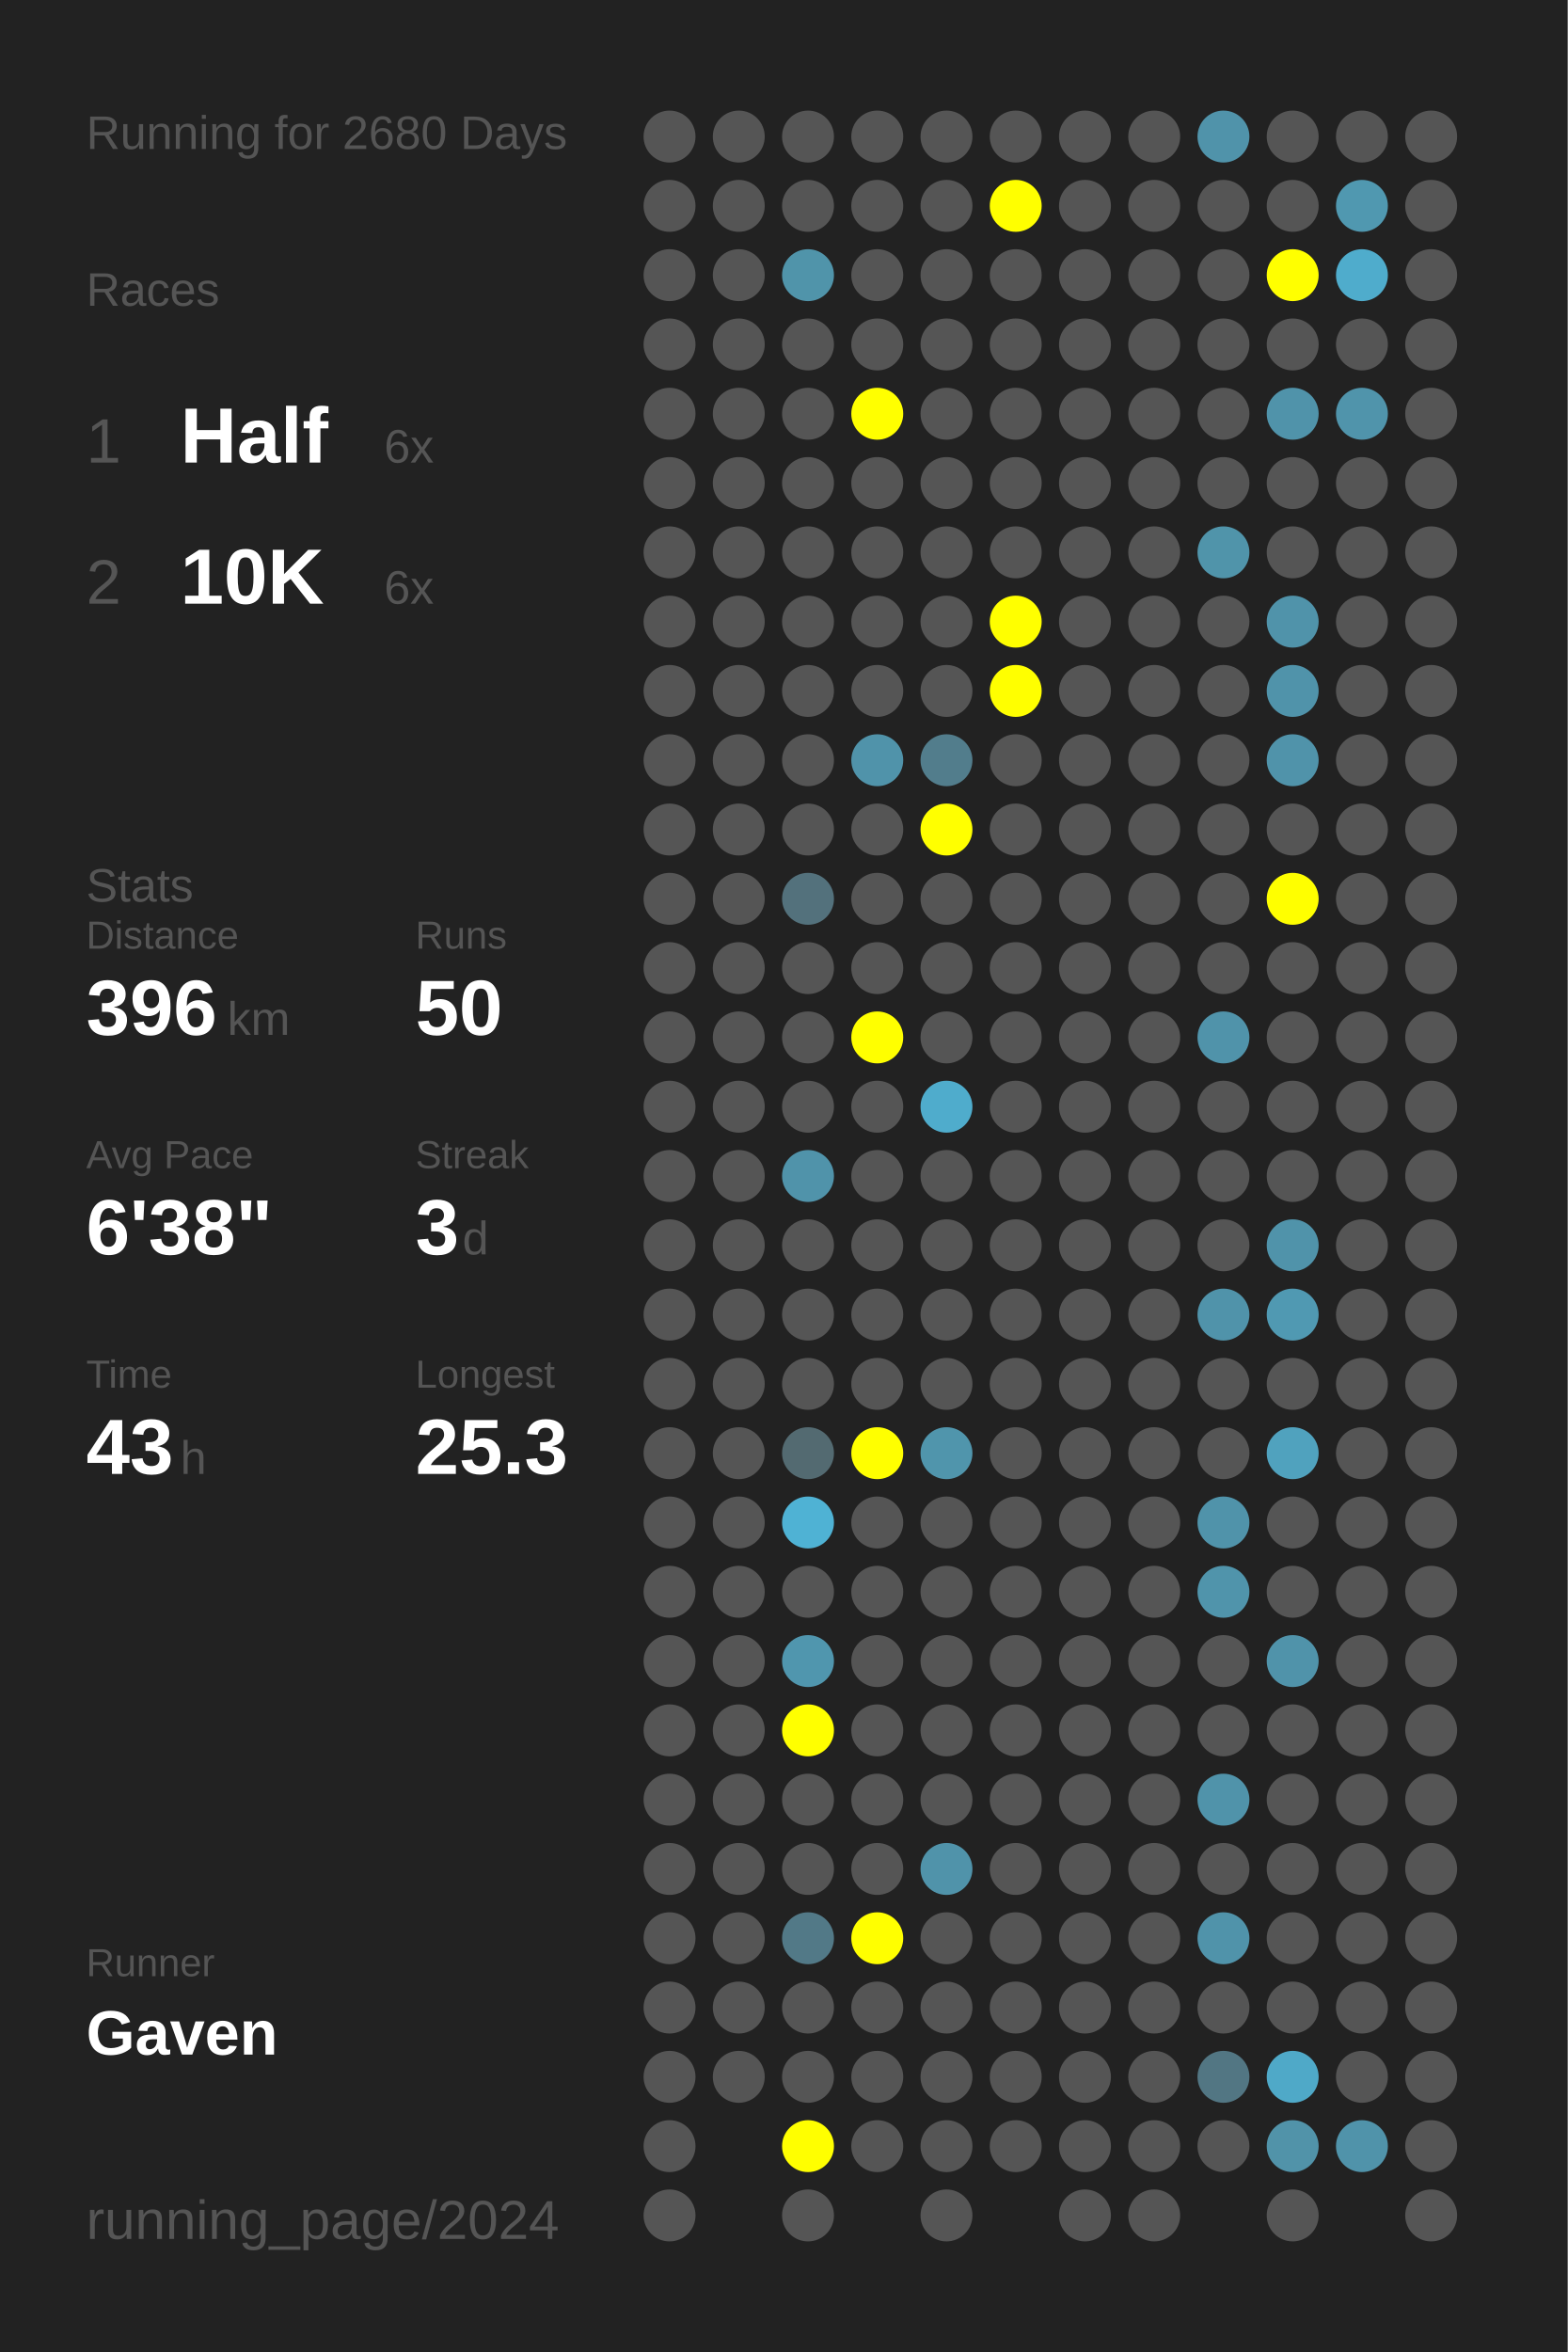
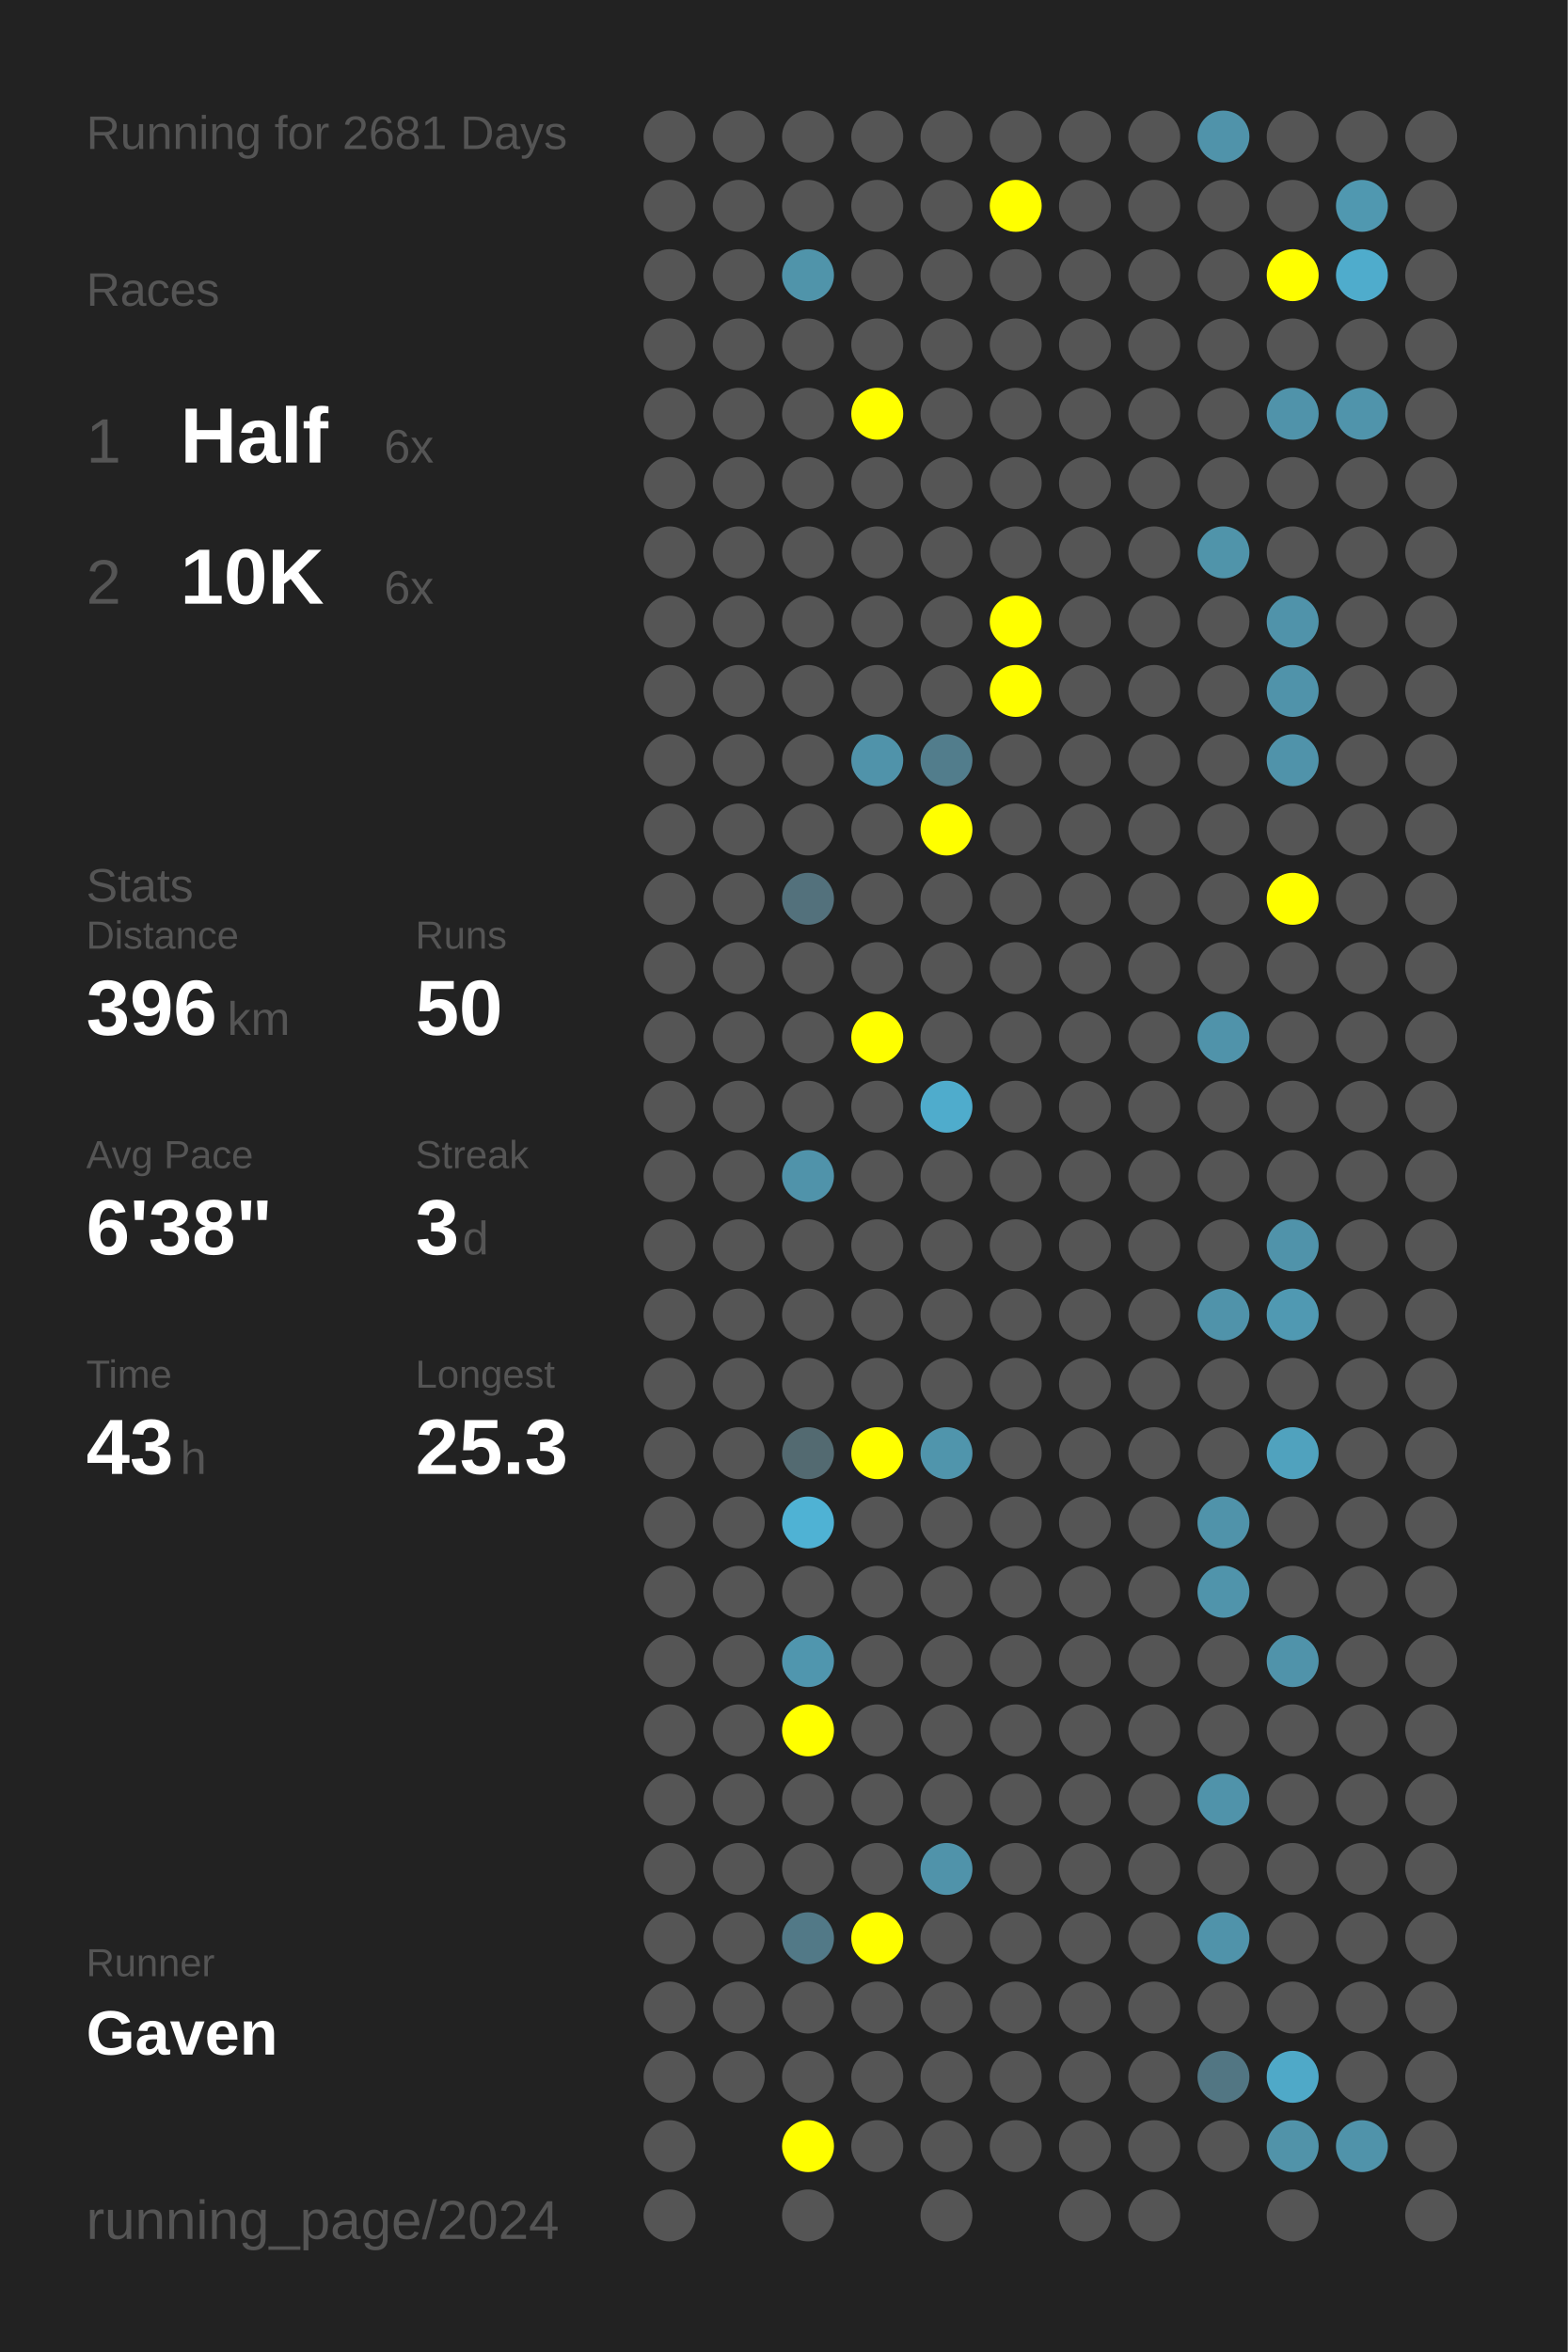
<svg xmlns="http://www.w3.org/2000/svg" baseProfile="full" height="300mm" version="1.1" viewBox="0,0,200,300" width="200mm">
  <defs />
  <rect fill="#222222" height="300" width="200" x="0" y="0" />
-   <text fill="#555555" style="font-size:6px; font-family:Arial;" x="11" y="19">Running for 2680 Days</text>
+   <text fill="#555555" style="font-size:6px; font-family:Arial;" x="11" y="19">Running for 2681 Days</text>
  <text fill="#555555" style="font-size:6px; font-family:Arial;" x="11" y="39">Races</text>
  <text fill="#555555" style="font-size:8px; font-family:Arial;" x="11" y="59">1</text>
  <text fill="#FFFFFF" style="font-size:10px; font-family:Arial; font-weight:bold;" x="23" y="59">Half</text>
  <text fill="#555555" style="font-size:6px; font-family:Arial;" x="49" y="59">6x</text>
  <text fill="#555555" style="font-size:8px; font-family:Arial;" x="11" y="77">2</text>
  <text fill="#FFFFFF" style="font-size:10px; font-family:Arial; font-weight:bold;" x="23" y="77">10K</text>
  <text fill="#555555" style="font-size:6px; font-family:Arial;" x="49" y="77">6x</text>
  <text fill="#555555" style="font-size:6px; font-family:Arial;" x="11" y="115">Stats</text>
  <text fill="#555555" style="font-size:5px; font-family:Arial;" x="11" y="121">Distance</text>
  <text fill="#FFFFFF" style="font-size:10px; font-family:Arial; font-weight:bold;" x="11" y="132">396</text>
  <text fill="#555555" style="font-size:6px; font-family:Arial;" x="29" y="132">km</text>
  <text fill="#555555" style="font-size:5px; font-family:Arial;" x="53" y="121">Runs</text>
  <text fill="#FFFFFF" style="font-size:10px; font-family:Arial; font-weight:bold;" x="53" y="132">50</text>
  <text fill="#555555" style="font-size:5px; font-family:Arial;" x="11" y="149">Avg Pace</text>
  <text fill="#FFFFFF" style="font-size:10px; font-family:Arial; font-weight:bold;" x="11" y="160">6'38"</text>
  <text fill="#555555" style="font-size:5px; font-family:Arial;" x="53" y="149">Streak</text>
  <text fill="#FFFFFF" style="font-size:10px; font-family:Arial; font-weight:bold;" x="53" y="160">3</text>
  <text fill="#555555" style="font-size:6px; font-family:Arial;" x="59" y="160">d</text>
  <text fill="#555555" style="font-size:5px; font-family:Arial;" x="11" y="177">Time</text>
  <text fill="#FFFFFF" style="font-size:10px; font-family:Arial; font-weight:bold;" x="11" y="188">43</text>
  <text fill="#555555" style="font-size:6px; font-family:Arial;" x="23" y="188">h</text>
  <text fill="#555555" style="font-size:5px; font-family:Arial;" x="53" y="177">Longest</text>
  <text fill="#FFFFFF" style="font-size:10px; font-family:Arial; font-weight:bold;" x="53" y="188">25.3</text>
  <text fill="#555555" style="font-size:5px; font-family:Arial;" x="11" y="252.065">Runner</text>
  <text fill="#FFFFFF" style="font-size:8px; font-family:Arial; font-weight:bold;" x="11" y="262.065">Gaven</text>
  <text fill="#555555" style="font-size:7px; font-family:Arial;" x="11" y="285.581">running_page/2024</text>
  <circle cx="85.417" cy="17.419" fill="#555555" r="3.312" />
  <circle cx="85.417" cy="26.258" fill="#555555" r="3.312" />
  <circle cx="85.417" cy="35.097" fill="#555555" r="3.312" />
  <circle cx="85.417" cy="43.935" fill="#555555" r="3.312" />
  <circle cx="85.417" cy="52.774" fill="#555555" r="3.312" />
  <circle cx="85.417" cy="61.613" fill="#555555" r="3.312" />
  <circle cx="85.417" cy="70.452" fill="#555555" r="3.312" />
  <circle cx="85.417" cy="79.29" fill="#555555" r="3.312" />
  <circle cx="85.417" cy="88.129" fill="#555555" r="3.312" />
  <circle cx="85.417" cy="96.968" fill="#555555" r="3.312" />
  <circle cx="85.417" cy="105.806" fill="#555555" r="3.312" />
  <circle cx="85.417" cy="114.645" fill="#555555" r="3.312" />
  <circle cx="85.417" cy="123.484" fill="#555555" r="3.312" />
  <circle cx="85.417" cy="132.323" fill="#555555" r="3.312" />
  <circle cx="85.417" cy="141.161" fill="#555555" r="3.312" />
  <circle cx="85.417" cy="150" fill="#555555" r="3.312" />
  <circle cx="85.417" cy="158.839" fill="#555555" r="3.312" />
  <circle cx="85.417" cy="167.677" fill="#555555" r="3.312" />
  <circle cx="85.417" cy="176.516" fill="#555555" r="3.312" />
  <circle cx="85.417" cy="185.355" fill="#555555" r="3.312" />
  <circle cx="85.417" cy="194.194" fill="#555555" r="3.312" />
  <circle cx="85.417" cy="203.032" fill="#555555" r="3.312" />
  <circle cx="85.417" cy="211.871" fill="#555555" r="3.312" />
  <circle cx="85.417" cy="220.71" fill="#555555" r="3.312" />
  <circle cx="85.417" cy="229.548" fill="#555555" r="3.312" />
  <circle cx="85.417" cy="238.387" fill="#555555" r="3.312" />
  <circle cx="85.417" cy="247.226" fill="#555555" r="3.312" />
  <circle cx="85.417" cy="256.065" fill="#555555" r="3.312" />
  <circle cx="85.417" cy="264.903" fill="#555555" r="3.312" />
  <circle cx="85.417" cy="273.742" fill="#555555" r="3.312" />
  <circle cx="85.417" cy="282.581" fill="#555555" r="3.312" />
  <circle cx="94.25" cy="17.419" fill="#555555" r="3.312" />
  <circle cx="94.25" cy="26.258" fill="#555555" r="3.312" />
  <circle cx="94.25" cy="35.097" fill="#555555" r="3.312" />
  <circle cx="94.25" cy="43.935" fill="#555555" r="3.312" />
  <circle cx="94.25" cy="52.774" fill="#555555" r="3.312" />
  <circle cx="94.25" cy="61.613" fill="#555555" r="3.312" />
  <circle cx="94.25" cy="70.452" fill="#555555" r="3.312" />
  <circle cx="94.25" cy="79.29" fill="#555555" r="3.312" />
  <circle cx="94.25" cy="88.129" fill="#555555" r="3.312" />
  <circle cx="94.25" cy="96.968" fill="#555555" r="3.312" />
  <circle cx="94.25" cy="105.806" fill="#555555" r="3.312" />
  <circle cx="94.25" cy="114.645" fill="#555555" r="3.312" />
  <circle cx="94.25" cy="123.484" fill="#555555" r="3.312" />
  <circle cx="94.25" cy="132.323" fill="#555555" r="3.312" />
  <circle cx="94.25" cy="141.161" fill="#555555" r="3.312" />
  <circle cx="94.25" cy="150" fill="#555555" r="3.312" />
  <circle cx="94.25" cy="158.839" fill="#555555" r="3.312" />
  <circle cx="94.25" cy="167.677" fill="#555555" r="3.312" />
  <circle cx="94.25" cy="176.516" fill="#555555" r="3.312" />
  <circle cx="94.25" cy="185.355" fill="#555555" r="3.312" />
  <circle cx="94.25" cy="194.194" fill="#555555" r="3.312" />
  <circle cx="94.25" cy="203.032" fill="#555555" r="3.312" />
  <circle cx="94.25" cy="211.871" fill="#555555" r="3.312" />
  <circle cx="94.25" cy="220.71" fill="#555555" r="3.312" />
  <circle cx="94.25" cy="229.548" fill="#555555" r="3.312" />
  <circle cx="94.25" cy="238.387" fill="#555555" r="3.312" />
  <circle cx="94.25" cy="247.226" fill="#555555" r="3.312" />
  <circle cx="94.25" cy="256.065" fill="#555555" r="3.312" />
  <circle cx="94.25" cy="264.903" fill="#555555" r="3.312" />
  <circle cx="103.083" cy="17.419" fill="#555555" r="3.312" />
  <circle cx="103.083" cy="26.258" fill="#555555" r="3.312" />
  <circle cx="103.083" cy="35.097" fill="#5094aa" r="3.312" />
  <circle cx="103.083" cy="43.935" fill="#555555" r="3.312" />
  <circle cx="103.083" cy="52.774" fill="#555555" r="3.312" />
  <circle cx="103.083" cy="61.613" fill="#555555" r="3.312" />
  <circle cx="103.083" cy="70.452" fill="#555555" r="3.312" />
  <circle cx="103.083" cy="79.29" fill="#555555" r="3.312" />
  <circle cx="103.083" cy="88.129" fill="#555555" r="3.312" />
  <circle cx="103.083" cy="96.968" fill="#555555" r="3.312" />
  <circle cx="103.083" cy="105.806" fill="#555555" r="3.312" />
  <circle cx="103.083" cy="114.645" fill="#53717c" r="3.312" />
  <circle cx="103.083" cy="123.484" fill="#555555" r="3.312" />
  <circle cx="103.083" cy="132.323" fill="#555555" r="3.312" />
  <circle cx="103.083" cy="141.161" fill="#555555" r="3.312" />
  <circle cx="103.083" cy="150" fill="#5093aa" r="3.312" />
  <circle cx="103.083" cy="158.839" fill="#555555" r="3.312" />
  <circle cx="103.083" cy="167.677" fill="#555555" r="3.312" />
  <circle cx="103.083" cy="176.516" fill="#555555" r="3.312" />
  <circle cx="103.083" cy="185.355" fill="#536a71" r="3.312" />
  <circle cx="103.083" cy="194.194" fill="#4fb2d4" r="3.312" />
  <circle cx="103.083" cy="203.032" fill="#555555" r="3.312" />
  <circle cx="103.083" cy="211.871" fill="#5096ae" r="3.312" />
  <circle cx="103.083" cy="220.71" fill="#FFFF00" r="3.312" />
  <circle cx="103.083" cy="229.548" fill="#555555" r="3.312" />
  <circle cx="103.083" cy="238.387" fill="#555555" r="3.312" />
  <circle cx="103.083" cy="247.226" fill="#527987" r="3.312" />
  <circle cx="103.083" cy="256.065" fill="#555555" r="3.312" />
  <circle cx="103.083" cy="264.903" fill="#555555" r="3.312" />
  <circle cx="103.083" cy="273.742" fill="#FFFF00" r="3.312" />
  <circle cx="103.083" cy="282.581" fill="#555555" r="3.312" />
  <circle cx="111.917" cy="17.419" fill="#555555" r="3.312" />
  <circle cx="111.917" cy="26.258" fill="#555555" r="3.312" />
  <circle cx="111.917" cy="35.097" fill="#555555" r="3.312" />
  <circle cx="111.917" cy="43.935" fill="#555555" r="3.312" />
  <circle cx="111.917" cy="52.774" fill="#FFFF00" r="3.312" />
  <circle cx="111.917" cy="61.613" fill="#555555" r="3.312" />
  <circle cx="111.917" cy="70.452" fill="#555555" r="3.312" />
  <circle cx="111.917" cy="79.29" fill="#555555" r="3.312" />
  <circle cx="111.917" cy="88.129" fill="#555555" r="3.312" />
  <circle cx="111.917" cy="96.968" fill="#5093aa" r="3.312" />
  <circle cx="111.917" cy="105.806" fill="#555555" r="3.312" />
  <circle cx="111.917" cy="114.645" fill="#555555" r="3.312" />
  <circle cx="111.917" cy="123.484" fill="#555555" r="3.312" />
  <circle cx="111.917" cy="132.323" fill="#FFFF00" r="3.312" />
  <circle cx="111.917" cy="141.161" fill="#555555" r="3.312" />
  <circle cx="111.917" cy="150" fill="#555555" r="3.312" />
  <circle cx="111.917" cy="158.839" fill="#555555" r="3.312" />
  <circle cx="111.917" cy="167.677" fill="#555555" r="3.312" />
  <circle cx="111.917" cy="176.516" fill="#555555" r="3.312" />
  <circle cx="111.917" cy="185.355" fill="#FFFF00" r="3.312" />
  <circle cx="111.917" cy="194.194" fill="#555555" r="3.312" />
  <circle cx="111.917" cy="203.032" fill="#555555" r="3.312" />
  <circle cx="111.917" cy="211.871" fill="#555555" r="3.312" />
  <circle cx="111.917" cy="220.71" fill="#555555" r="3.312" />
  <circle cx="111.917" cy="229.548" fill="#555555" r="3.312" />
  <circle cx="111.917" cy="238.387" fill="#555555" r="3.312" />
  <circle cx="111.917" cy="247.226" fill="#FFFF00" r="3.312" />
  <circle cx="111.917" cy="256.065" fill="#555555" r="3.312" />
  <circle cx="111.917" cy="264.903" fill="#555555" r="3.312" />
  <circle cx="111.917" cy="273.742" fill="#555555" r="3.312" />
  <circle cx="120.75" cy="17.419" fill="#555555" r="3.312" />
  <circle cx="120.75" cy="26.258" fill="#555555" r="3.312" />
  <circle cx="120.75" cy="35.097" fill="#555555" r="3.312" />
  <circle cx="120.75" cy="43.935" fill="#555555" r="3.312" />
  <circle cx="120.75" cy="52.774" fill="#555555" r="3.312" />
  <circle cx="120.75" cy="61.613" fill="#555555" r="3.312" />
  <circle cx="120.75" cy="70.452" fill="#555555" r="3.312" />
  <circle cx="120.75" cy="79.29" fill="#555555" r="3.312" />
  <circle cx="120.75" cy="88.129" fill="#555555" r="3.312" />
  <circle cx="120.75" cy="96.968" fill="#527d8c" r="3.312" />
  <circle cx="120.75" cy="105.806" fill="#FFFF00" r="3.312" />
  <circle cx="120.75" cy="114.645" fill="#555555" r="3.312" />
  <circle cx="120.75" cy="123.484" fill="#555555" r="3.312" />
  <circle cx="120.75" cy="132.323" fill="#555555" r="3.312" />
  <circle cx="120.75" cy="141.161" fill="#4faccc" r="3.312" />
  <circle cx="120.75" cy="150" fill="#555555" r="3.312" />
  <circle cx="120.75" cy="158.839" fill="#555555" r="3.312" />
  <circle cx="120.75" cy="167.677" fill="#555555" r="3.312" />
  <circle cx="120.75" cy="176.516" fill="#555555" r="3.312" />
  <circle cx="120.75" cy="185.355" fill="#5095ac" r="3.312" />
  <circle cx="120.75" cy="194.194" fill="#555555" r="3.312" />
  <circle cx="120.75" cy="203.032" fill="#555555" r="3.312" />
  <circle cx="120.75" cy="211.871" fill="#555555" r="3.312" />
  <circle cx="120.75" cy="220.71" fill="#555555" r="3.312" />
  <circle cx="120.75" cy="229.548" fill="#555555" r="3.312" />
  <circle cx="120.75" cy="238.387" fill="#5093aa" r="3.312" />
  <circle cx="120.75" cy="247.226" fill="#555555" r="3.312" />
  <circle cx="120.75" cy="256.065" fill="#555555" r="3.312" />
  <circle cx="120.75" cy="264.903" fill="#555555" r="3.312" />
  <circle cx="120.75" cy="273.742" fill="#555555" r="3.312" />
  <circle cx="120.75" cy="282.581" fill="#555555" r="3.312" />
  <circle cx="129.583" cy="17.419" fill="#555555" r="3.312" />
  <circle cx="129.583" cy="26.258" fill="#FFFF00" r="3.312" />
  <circle cx="129.583" cy="35.097" fill="#555555" r="3.312" />
  <circle cx="129.583" cy="43.935" fill="#555555" r="3.312" />
  <circle cx="129.583" cy="52.774" fill="#555555" r="3.312" />
  <circle cx="129.583" cy="61.613" fill="#555555" r="3.312" />
  <circle cx="129.583" cy="70.452" fill="#555555" r="3.312" />
  <circle cx="129.583" cy="79.29" fill="#FFFF00" r="3.312" />
  <circle cx="129.583" cy="88.129" fill="#FFFF00" r="3.312" />
  <circle cx="129.583" cy="96.968" fill="#555555" r="3.312" />
  <circle cx="129.583" cy="105.806" fill="#555555" r="3.312" />
  <circle cx="129.583" cy="114.645" fill="#555555" r="3.312" />
  <circle cx="129.583" cy="123.484" fill="#555555" r="3.312" />
  <circle cx="129.583" cy="132.323" fill="#555555" r="3.312" />
  <circle cx="129.583" cy="141.161" fill="#555555" r="3.312" />
  <circle cx="129.583" cy="150" fill="#555555" r="3.312" />
  <circle cx="129.583" cy="158.839" fill="#555555" r="3.312" />
  <circle cx="129.583" cy="167.677" fill="#555555" r="3.312" />
  <circle cx="129.583" cy="176.516" fill="#555555" r="3.312" />
  <circle cx="129.583" cy="185.355" fill="#555555" r="3.312" />
  <circle cx="129.583" cy="194.194" fill="#555555" r="3.312" />
  <circle cx="129.583" cy="203.032" fill="#555555" r="3.312" />
  <circle cx="129.583" cy="211.871" fill="#555555" r="3.312" />
  <circle cx="129.583" cy="220.71" fill="#555555" r="3.312" />
  <circle cx="129.583" cy="229.548" fill="#555555" r="3.312" />
  <circle cx="129.583" cy="238.387" fill="#555555" r="3.312" />
  <circle cx="129.583" cy="247.226" fill="#555555" r="3.312" />
  <circle cx="129.583" cy="256.065" fill="#555555" r="3.312" />
  <circle cx="129.583" cy="264.903" fill="#555555" r="3.312" />
  <circle cx="129.583" cy="273.742" fill="#555555" r="3.312" />
  <circle cx="138.417" cy="17.419" fill="#555555" r="3.312" />
  <circle cx="138.417" cy="26.258" fill="#555555" r="3.312" />
  <circle cx="138.417" cy="35.097" fill="#555555" r="3.312" />
  <circle cx="138.417" cy="43.935" fill="#555555" r="3.312" />
  <circle cx="138.417" cy="52.774" fill="#555555" r="3.312" />
  <circle cx="138.417" cy="61.613" fill="#555555" r="3.312" />
  <circle cx="138.417" cy="70.452" fill="#555555" r="3.312" />
  <circle cx="138.417" cy="79.29" fill="#555555" r="3.312" />
  <circle cx="138.417" cy="88.129" fill="#555555" r="3.312" />
  <circle cx="138.417" cy="96.968" fill="#555555" r="3.312" />
  <circle cx="138.417" cy="105.806" fill="#555555" r="3.312" />
  <circle cx="138.417" cy="114.645" fill="#555555" r="3.312" />
  <circle cx="138.417" cy="123.484" fill="#555555" r="3.312" />
  <circle cx="138.417" cy="132.323" fill="#555555" r="3.312" />
  <circle cx="138.417" cy="141.161" fill="#555555" r="3.312" />
  <circle cx="138.417" cy="150" fill="#555555" r="3.312" />
  <circle cx="138.417" cy="158.839" fill="#555555" r="3.312" />
  <circle cx="138.417" cy="167.677" fill="#555555" r="3.312" />
  <circle cx="138.417" cy="176.516" fill="#555555" r="3.312" />
  <circle cx="138.417" cy="185.355" fill="#555555" r="3.312" />
  <circle cx="138.417" cy="194.194" fill="#555555" r="3.312" />
  <circle cx="138.417" cy="203.032" fill="#555555" r="3.312" />
  <circle cx="138.417" cy="211.871" fill="#555555" r="3.312" />
  <circle cx="138.417" cy="220.71" fill="#555555" r="3.312" />
  <circle cx="138.417" cy="229.548" fill="#555555" r="3.312" />
  <circle cx="138.417" cy="238.387" fill="#555555" r="3.312" />
  <circle cx="138.417" cy="247.226" fill="#555555" r="3.312" />
  <circle cx="138.417" cy="256.065" fill="#555555" r="3.312" />
  <circle cx="138.417" cy="264.903" fill="#555555" r="3.312" />
  <circle cx="138.417" cy="273.742" fill="#555555" r="3.312" />
  <circle cx="138.417" cy="282.581" fill="#555555" r="3.312" />
  <circle cx="147.25" cy="17.419" fill="#555555" r="3.312" />
  <circle cx="147.25" cy="26.258" fill="#555555" r="3.312" />
  <circle cx="147.25" cy="35.097" fill="#555555" r="3.312" />
  <circle cx="147.25" cy="43.935" fill="#555555" r="3.312" />
  <circle cx="147.25" cy="52.774" fill="#555555" r="3.312" />
  <circle cx="147.25" cy="61.613" fill="#555555" r="3.312" />
  <circle cx="147.25" cy="70.452" fill="#555555" r="3.312" />
  <circle cx="147.25" cy="79.29" fill="#555555" r="3.312" />
  <circle cx="147.25" cy="88.129" fill="#555555" r="3.312" />
  <circle cx="147.25" cy="96.968" fill="#555555" r="3.312" />
  <circle cx="147.25" cy="105.806" fill="#555555" r="3.312" />
  <circle cx="147.25" cy="114.645" fill="#555555" r="3.312" />
  <circle cx="147.25" cy="123.484" fill="#555555" r="3.312" />
  <circle cx="147.25" cy="132.323" fill="#555555" r="3.312" />
  <circle cx="147.25" cy="141.161" fill="#555555" r="3.312" />
  <circle cx="147.25" cy="150" fill="#555555" r="3.312" />
  <circle cx="147.25" cy="158.839" fill="#555555" r="3.312" />
  <circle cx="147.25" cy="167.677" fill="#555555" r="3.312" />
  <circle cx="147.25" cy="176.516" fill="#555555" r="3.312" />
  <circle cx="147.25" cy="185.355" fill="#555555" r="3.312" />
  <circle cx="147.25" cy="194.194" fill="#555555" r="3.312" />
  <circle cx="147.25" cy="203.032" fill="#555555" r="3.312" />
  <circle cx="147.25" cy="211.871" fill="#555555" r="3.312" />
  <circle cx="147.25" cy="220.71" fill="#555555" r="3.312" />
  <circle cx="147.25" cy="229.548" fill="#555555" r="3.312" />
  <circle cx="147.25" cy="238.387" fill="#555555" r="3.312" />
  <circle cx="147.25" cy="247.226" fill="#555555" r="3.312" />
  <circle cx="147.25" cy="256.065" fill="#555555" r="3.312" />
  <circle cx="147.25" cy="264.903" fill="#555555" r="3.312" />
  <circle cx="147.25" cy="273.742" fill="#555555" r="3.312" />
  <circle cx="147.25" cy="282.581" fill="#555555" r="3.312" />
  <circle cx="156.083" cy="17.419" fill="#5093aa" r="3.312" />
  <circle cx="156.083" cy="26.258" fill="#555555" r="3.312" />
  <circle cx="156.083" cy="35.097" fill="#555555" r="3.312" />
  <circle cx="156.083" cy="43.935" fill="#555555" r="3.312" />
  <circle cx="156.083" cy="52.774" fill="#555555" r="3.312" />
  <circle cx="156.083" cy="61.613" fill="#555555" r="3.312" />
  <circle cx="156.083" cy="70.452" fill="#5094aa" r="3.312" />
  <circle cx="156.083" cy="79.29" fill="#555555" r="3.312" />
  <circle cx="156.083" cy="88.129" fill="#555555" r="3.312" />
  <circle cx="156.083" cy="96.968" fill="#555555" r="3.312" />
  <circle cx="156.083" cy="105.806" fill="#555555" r="3.312" />
  <circle cx="156.083" cy="114.645" fill="#555555" r="3.312" />
  <circle cx="156.083" cy="123.484" fill="#555555" r="3.312" />
  <circle cx="156.083" cy="132.323" fill="#5093aa" r="3.312" />
  <circle cx="156.083" cy="141.161" fill="#555555" r="3.312" />
  <circle cx="156.083" cy="150" fill="#555555" r="3.312" />
  <circle cx="156.083" cy="158.839" fill="#555555" r="3.312" />
  <circle cx="156.083" cy="167.677" fill="#5093aa" r="3.312" />
  <circle cx="156.083" cy="176.516" fill="#555555" r="3.312" />
  <circle cx="156.083" cy="185.355" fill="#555555" r="3.312" />
  <circle cx="156.083" cy="194.194" fill="#5093aa" r="3.312" />
  <circle cx="156.083" cy="203.032" fill="#5094ab" r="3.312" />
  <circle cx="156.083" cy="211.871" fill="#555555" r="3.312" />
  <circle cx="156.083" cy="220.71" fill="#555555" r="3.312" />
  <circle cx="156.083" cy="229.548" fill="#5093aa" r="3.312" />
  <circle cx="156.083" cy="238.387" fill="#555555" r="3.312" />
  <circle cx="156.083" cy="247.226" fill="#5093aa" r="3.312" />
  <circle cx="156.083" cy="256.065" fill="#555555" r="3.312" />
  <circle cx="156.083" cy="264.903" fill="#527683" r="3.312" />
  <circle cx="156.083" cy="273.742" fill="#555555" r="3.312" />
  <circle cx="164.917" cy="17.419" fill="#555555" r="3.312" />
  <circle cx="164.917" cy="26.258" fill="#555555" r="3.312" />
  <circle cx="164.917" cy="35.097" fill="#FFFF00" r="3.312" />
  <circle cx="164.917" cy="43.935" fill="#555555" r="3.312" />
  <circle cx="164.917" cy="52.774" fill="#5093aa" r="3.312" />
  <circle cx="164.917" cy="61.613" fill="#555555" r="3.312" />
  <circle cx="164.917" cy="70.452" fill="#555555" r="3.312" />
  <circle cx="164.917" cy="79.29" fill="#5093aa" r="3.312" />
  <circle cx="164.917" cy="88.129" fill="#5093aa" r="3.312" />
  <circle cx="164.917" cy="96.968" fill="#5093aa" r="3.312" />
  <circle cx="164.917" cy="105.806" fill="#555555" r="3.312" />
  <circle cx="164.917" cy="114.645" fill="#FFFF00" r="3.312" />
  <circle cx="164.917" cy="123.484" fill="#555555" r="3.312" />
  <circle cx="164.917" cy="132.323" fill="#555555" r="3.312" />
  <circle cx="164.917" cy="141.161" fill="#555555" r="3.312" />
  <circle cx="164.917" cy="150" fill="#555555" r="3.312" />
  <circle cx="164.917" cy="158.839" fill="#5093aa" r="3.312" />
  <circle cx="164.917" cy="167.677" fill="#5099b2" r="3.312" />
  <circle cx="164.917" cy="176.516" fill="#555555" r="3.312" />
  <circle cx="164.917" cy="185.355" fill="#50a2be" r="3.312" />
  <circle cx="164.917" cy="194.194" fill="#555555" r="3.312" />
  <circle cx="164.917" cy="203.032" fill="#555555" r="3.312" />
  <circle cx="164.917" cy="211.871" fill="#5093aa" r="3.312" />
  <circle cx="164.917" cy="220.71" fill="#555555" r="3.312" />
  <circle cx="164.917" cy="229.548" fill="#555555" r="3.312" />
  <circle cx="164.917" cy="238.387" fill="#555555" r="3.312" />
  <circle cx="164.917" cy="247.226" fill="#555555" r="3.312" />
  <circle cx="164.917" cy="256.065" fill="#555555" r="3.312" />
  <circle cx="164.917" cy="264.903" fill="#4fa9c8" r="3.312" />
  <circle cx="164.917" cy="273.742" fill="#5193a9" r="3.312" />
  <circle cx="164.917" cy="282.581" fill="#555555" r="3.312" />
  <circle cx="173.75" cy="17.419" fill="#555555" r="3.312" />
  <circle cx="173.75" cy="26.258" fill="#5098b0" r="3.312" />
  <circle cx="173.75" cy="35.097" fill="#4faccc" r="3.312" />
  <circle cx="173.75" cy="43.935" fill="#555555" r="3.312" />
  <circle cx="173.75" cy="52.774" fill="#5094ab" r="3.312" />
  <circle cx="173.75" cy="61.613" fill="#555555" r="3.312" />
  <circle cx="173.75" cy="70.452" fill="#555555" r="3.312" />
  <circle cx="173.75" cy="79.29" fill="#555555" r="3.312" />
  <circle cx="173.75" cy="88.129" fill="#555555" r="3.312" />
  <circle cx="173.75" cy="96.968" fill="#555555" r="3.312" />
  <circle cx="173.75" cy="105.806" fill="#555555" r="3.312" />
  <circle cx="173.75" cy="114.645" fill="#555555" r="3.312" />
  <circle cx="173.75" cy="123.484" fill="#555555" r="3.312" />
  <circle cx="173.75" cy="132.323" fill="#555555" r="3.312" />
  <circle cx="173.75" cy="141.161" fill="#555555" r="3.312" />
  <circle cx="173.75" cy="150" fill="#555555" r="3.312" />
  <circle cx="173.75" cy="158.839" fill="#555555" r="3.312" />
  <circle cx="173.75" cy="167.677" fill="#555555" r="3.312" />
  <circle cx="173.75" cy="176.516" fill="#555555" r="3.312" />
  <circle cx="173.75" cy="185.355" fill="#555555" r="3.312" />
  <circle cx="173.75" cy="194.194" fill="#555555" r="3.312" />
  <circle cx="173.75" cy="203.032" fill="#555555" r="3.312" />
  <circle cx="173.75" cy="211.871" fill="#555555" r="3.312" />
  <circle cx="173.75" cy="220.71" fill="#555555" r="3.312" />
  <circle cx="173.75" cy="229.548" fill="#555555" r="3.312" />
  <circle cx="173.75" cy="238.387" fill="#555555" r="3.312" />
  <circle cx="173.75" cy="247.226" fill="#555555" r="3.312" />
  <circle cx="173.75" cy="256.065" fill="#555555" r="3.312" />
  <circle cx="173.75" cy="264.903" fill="#555555" r="3.312" />
  <circle cx="173.75" cy="273.742" fill="#5093aa" r="3.312" />
  <circle cx="182.583" cy="17.419" fill="#555555" r="3.312" />
  <circle cx="182.583" cy="26.258" fill="#555555" r="3.312" />
  <circle cx="182.583" cy="35.097" fill="#555555" r="3.312" />
  <circle cx="182.583" cy="43.935" fill="#555555" r="3.312" />
  <circle cx="182.583" cy="52.774" fill="#555555" r="3.312" />
  <circle cx="182.583" cy="61.613" fill="#555555" r="3.312" />
  <circle cx="182.583" cy="70.452" fill="#555555" r="3.312" />
  <circle cx="182.583" cy="79.29" fill="#555555" r="3.312" />
  <circle cx="182.583" cy="88.129" fill="#555555" r="3.312" />
  <circle cx="182.583" cy="96.968" fill="#555555" r="3.312" />
  <circle cx="182.583" cy="105.806" fill="#555555" r="3.312" />
  <circle cx="182.583" cy="114.645" fill="#555555" r="3.312" />
  <circle cx="182.583" cy="123.484" fill="#555555" r="3.312" />
  <circle cx="182.583" cy="132.323" fill="#555555" r="3.312" />
  <circle cx="182.583" cy="141.161" fill="#555555" r="3.312" />
  <circle cx="182.583" cy="150" fill="#555555" r="3.312" />
  <circle cx="182.583" cy="158.839" fill="#555555" r="3.312" />
  <circle cx="182.583" cy="167.677" fill="#555555" r="3.312" />
  <circle cx="182.583" cy="176.516" fill="#555555" r="3.312" />
  <circle cx="182.583" cy="185.355" fill="#555555" r="3.312" />
  <circle cx="182.583" cy="194.194" fill="#555555" r="3.312" />
  <circle cx="182.583" cy="203.032" fill="#555555" r="3.312" />
  <circle cx="182.583" cy="211.871" fill="#555555" r="3.312" />
  <circle cx="182.583" cy="220.71" fill="#555555" r="3.312" />
  <circle cx="182.583" cy="229.548" fill="#555555" r="3.312" />
  <circle cx="182.583" cy="238.387" fill="#555555" r="3.312" />
  <circle cx="182.583" cy="247.226" fill="#555555" r="3.312" />
  <circle cx="182.583" cy="256.065" fill="#555555" r="3.312" />
  <circle cx="182.583" cy="264.903" fill="#555555" r="3.312" />
  <circle cx="182.583" cy="273.742" fill="#555555" r="3.312" />
  <circle cx="182.583" cy="282.581" fill="#555555" r="3.312" />
</svg>
